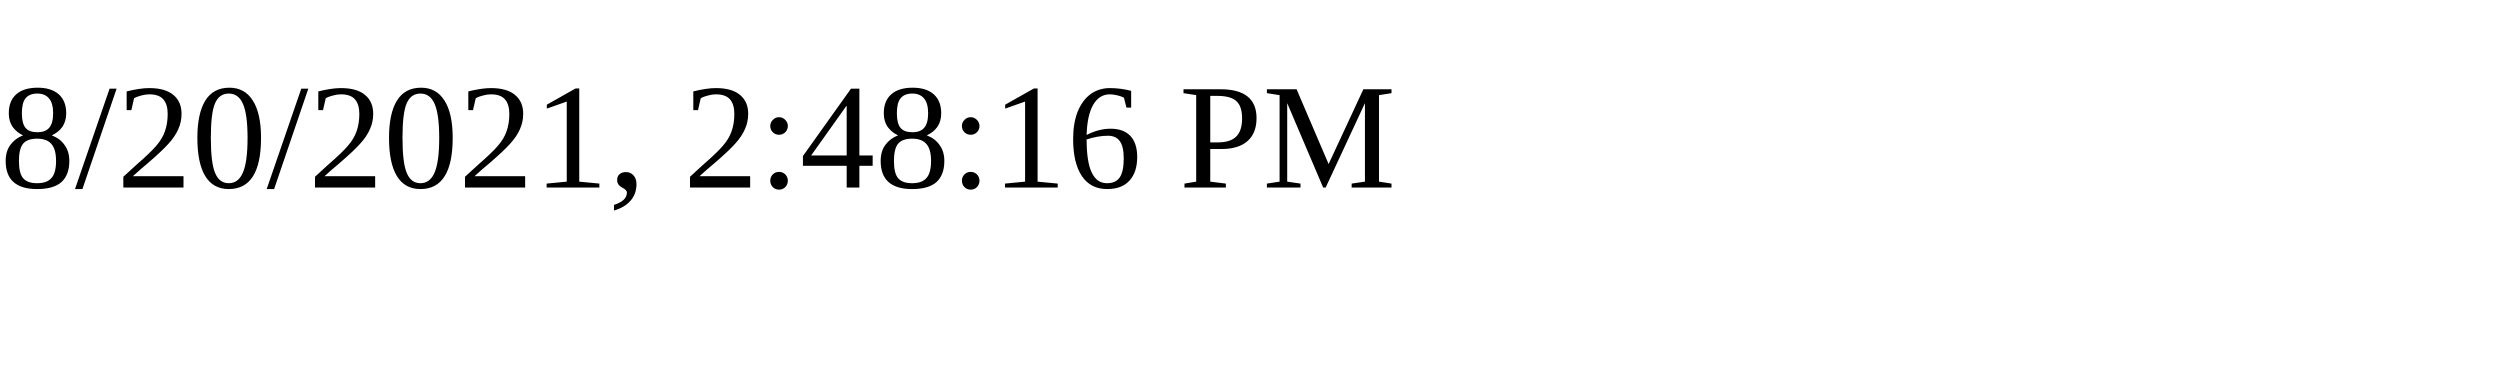
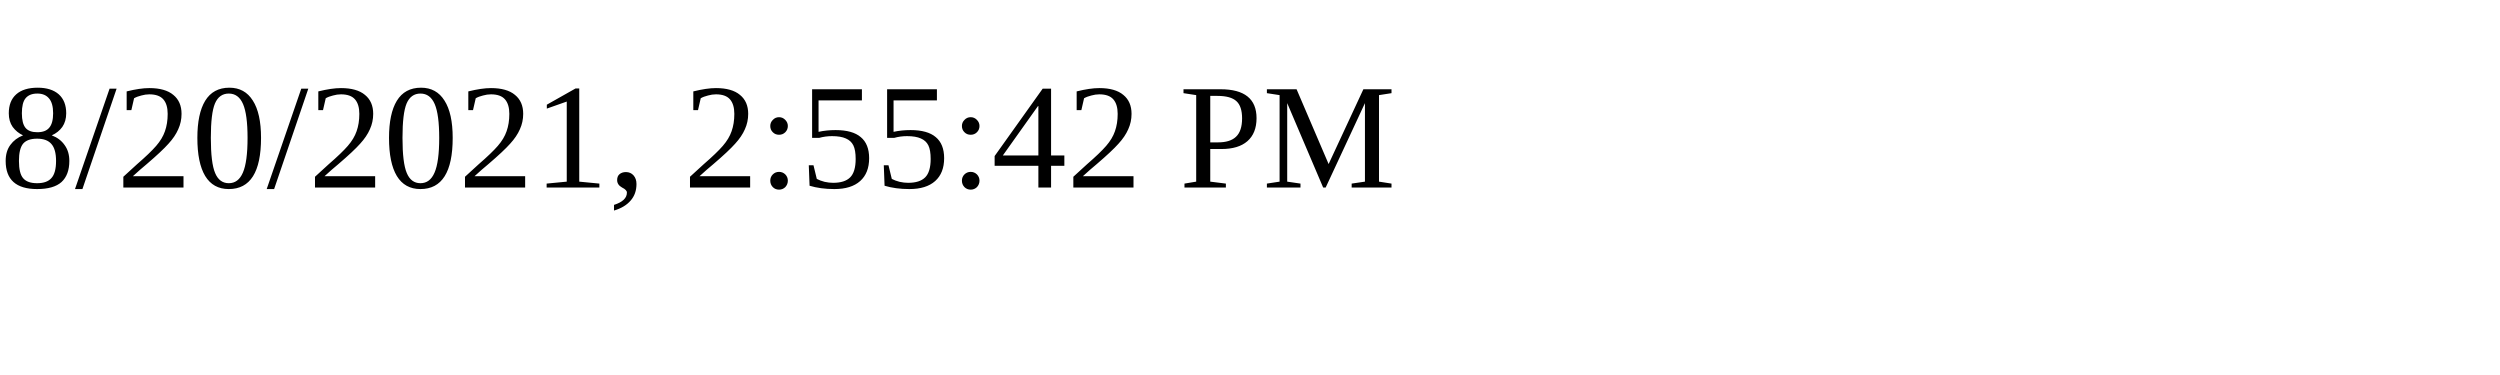
<svg xmlns="http://www.w3.org/2000/svg" height="30" width="200">
-   <text x="0" y="15">8/20/2021, 2:48:16 PM</text>
+   <text x="0" y="15">8/20/2021, 2:55:42 PM</text>
</svg>
